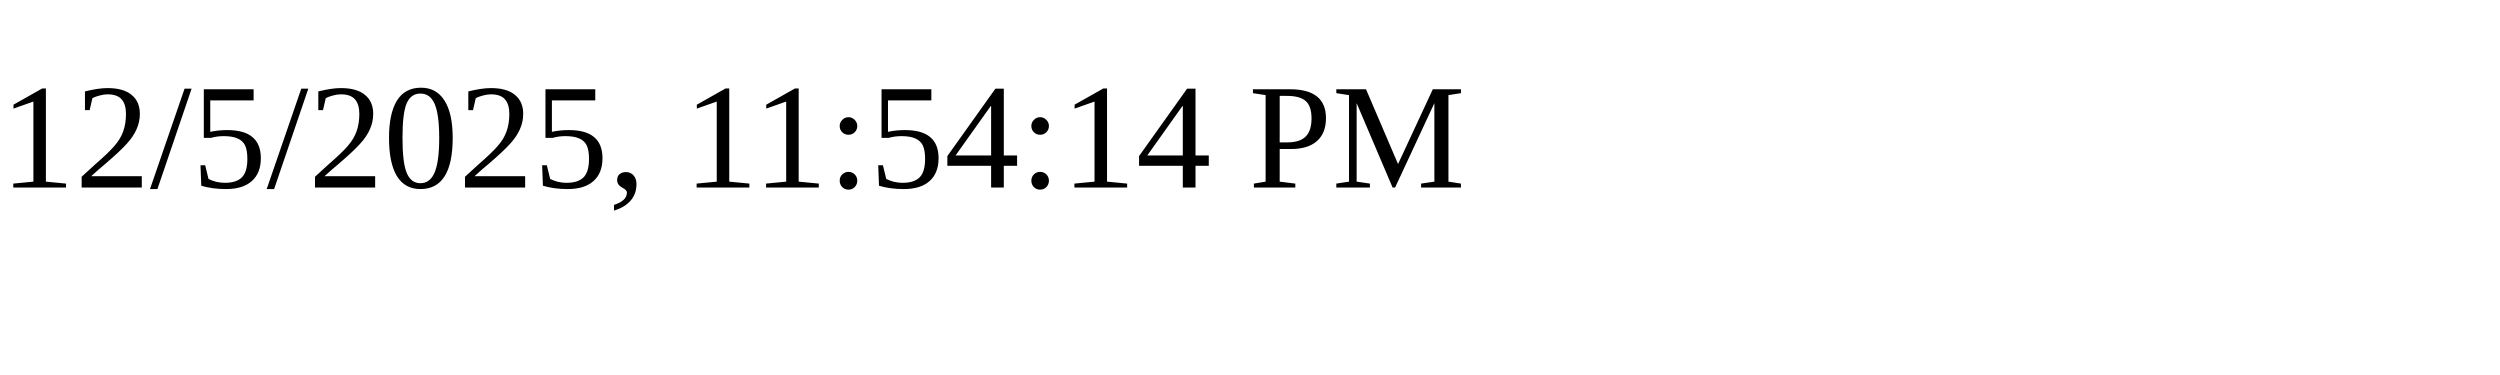
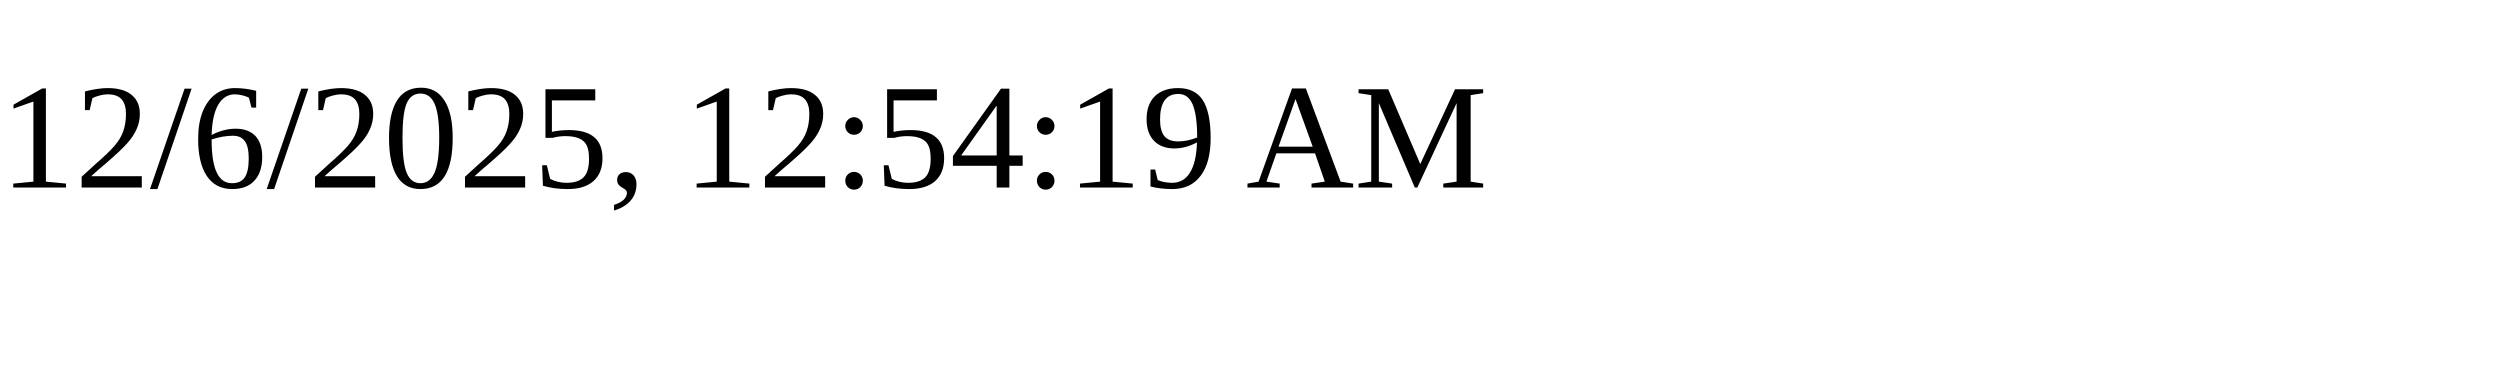
<svg xmlns="http://www.w3.org/2000/svg" height="30" width="200">
-   <text x="0" y="15">12/5/2025, 11:54:14 PM</text>
+   <text x="0" y="15">12/6/2025, 12:54:19 AM</text>
</svg>
